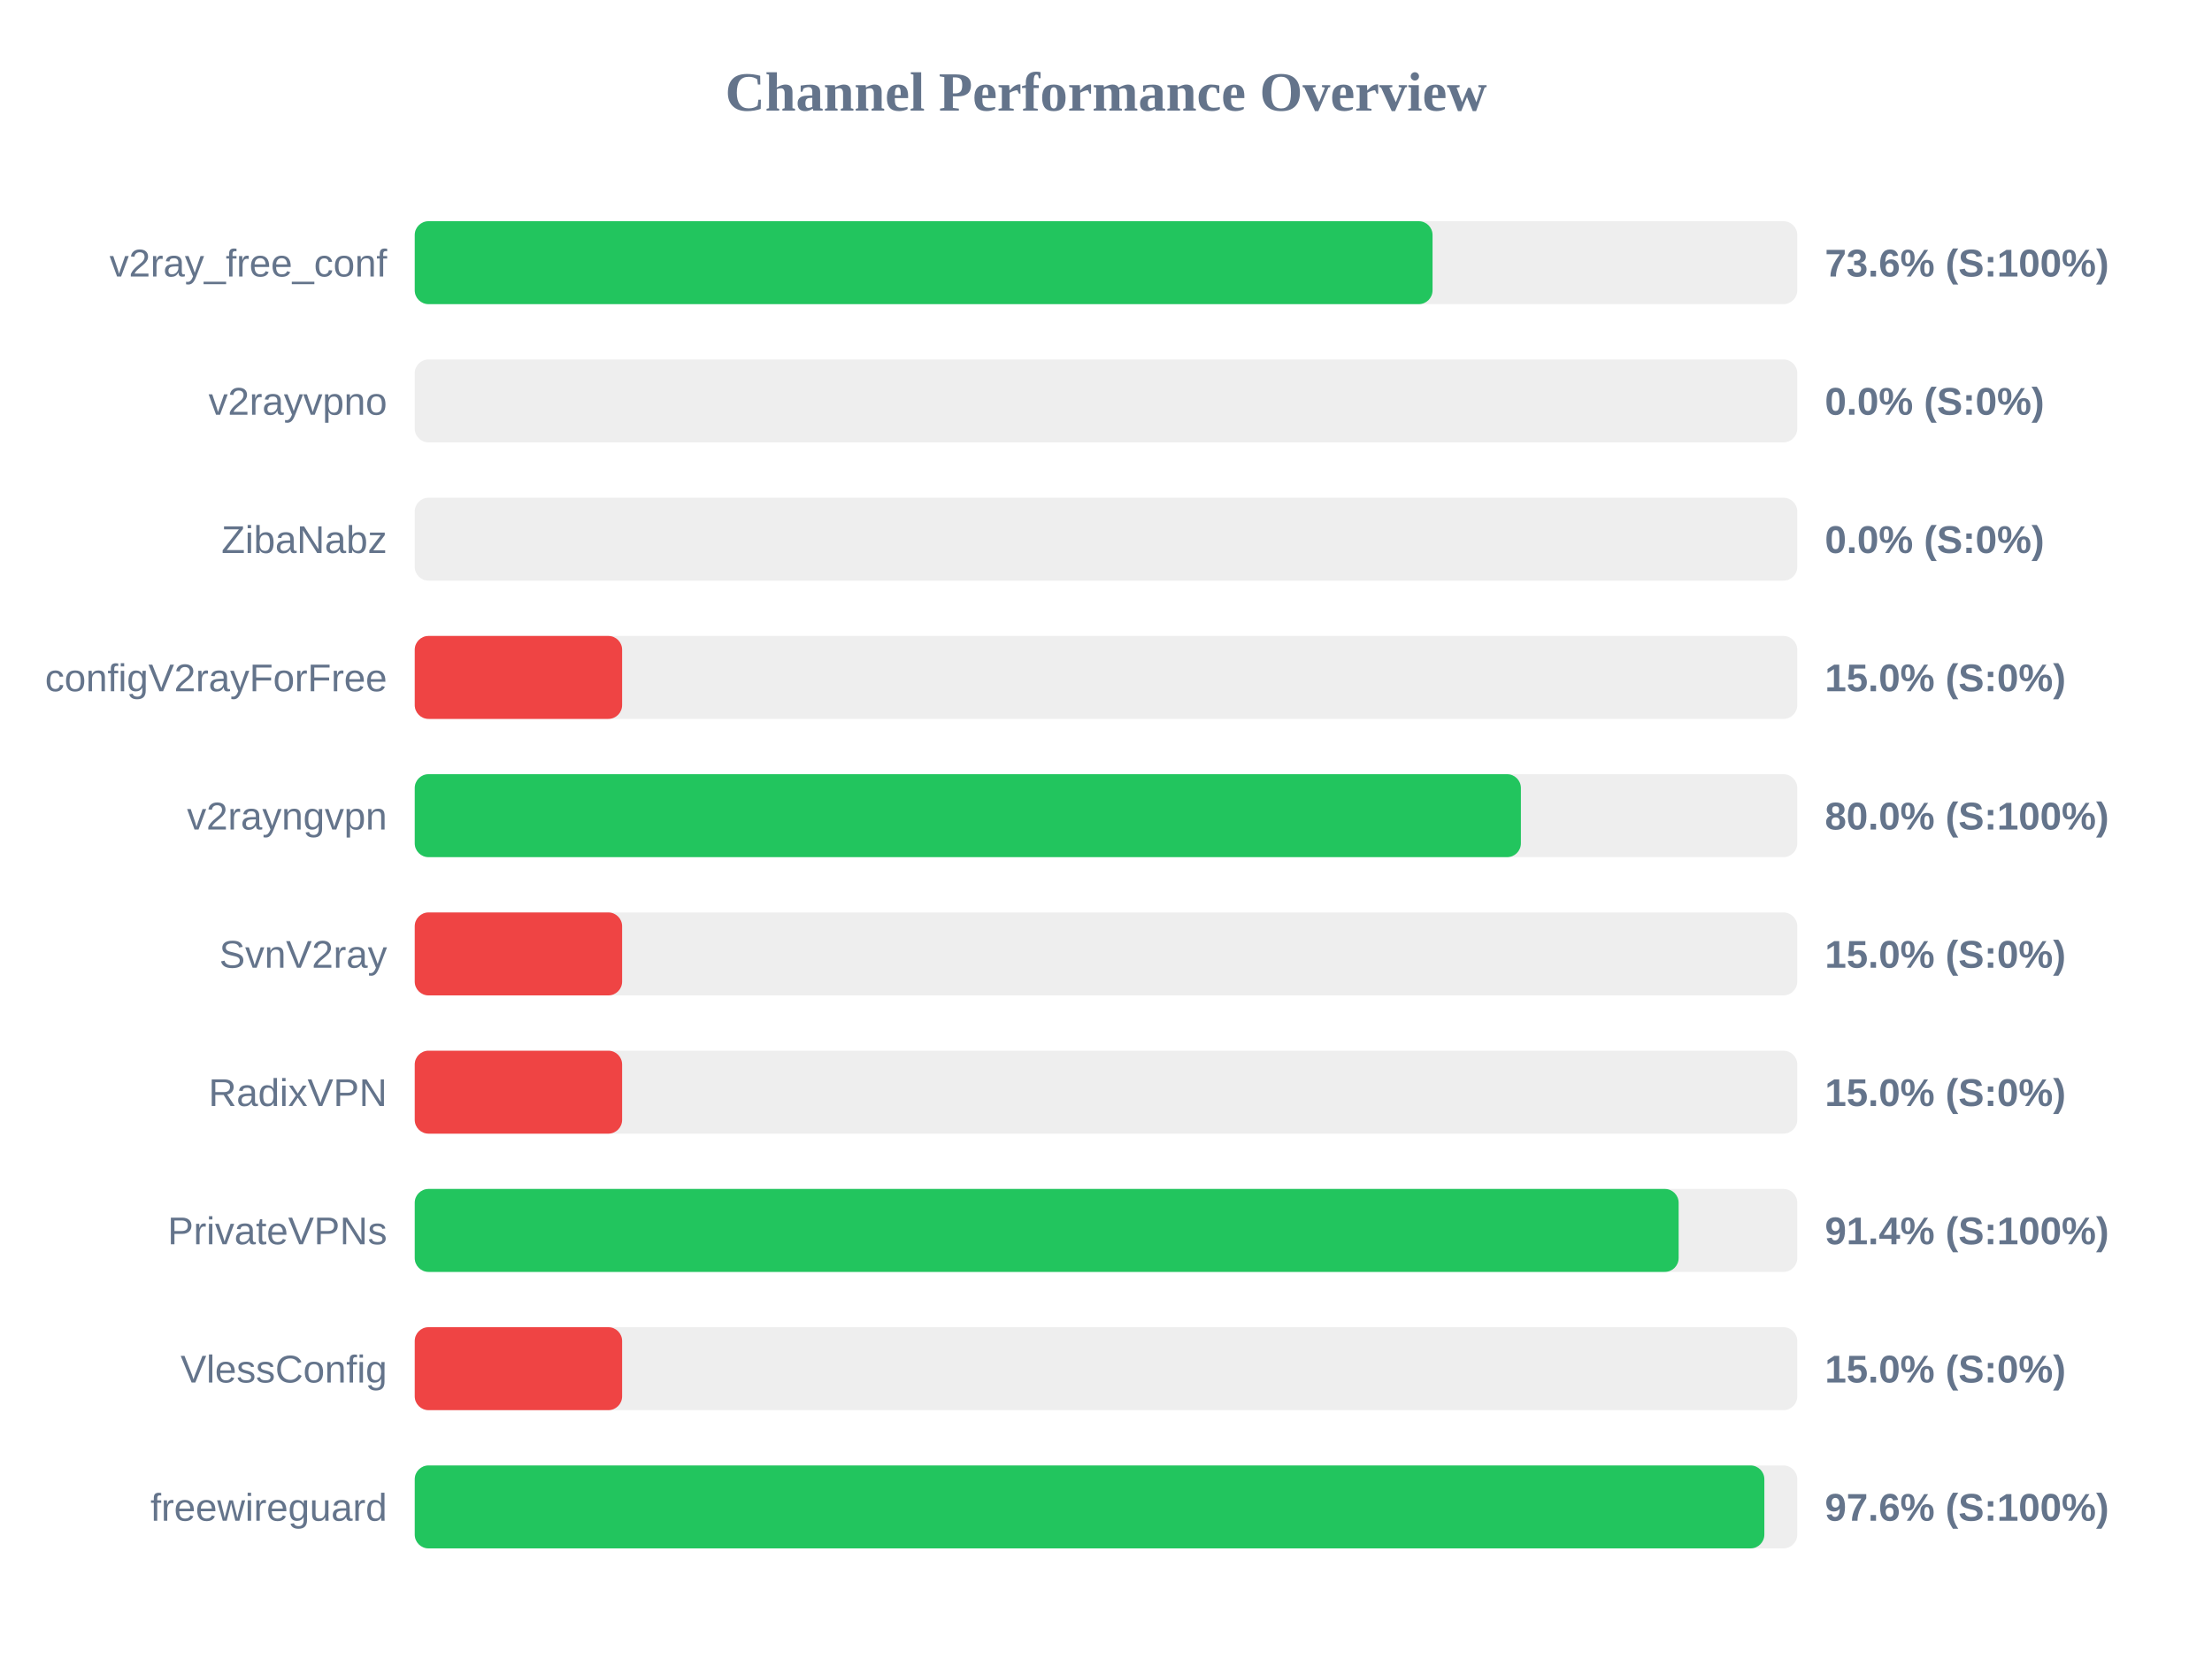
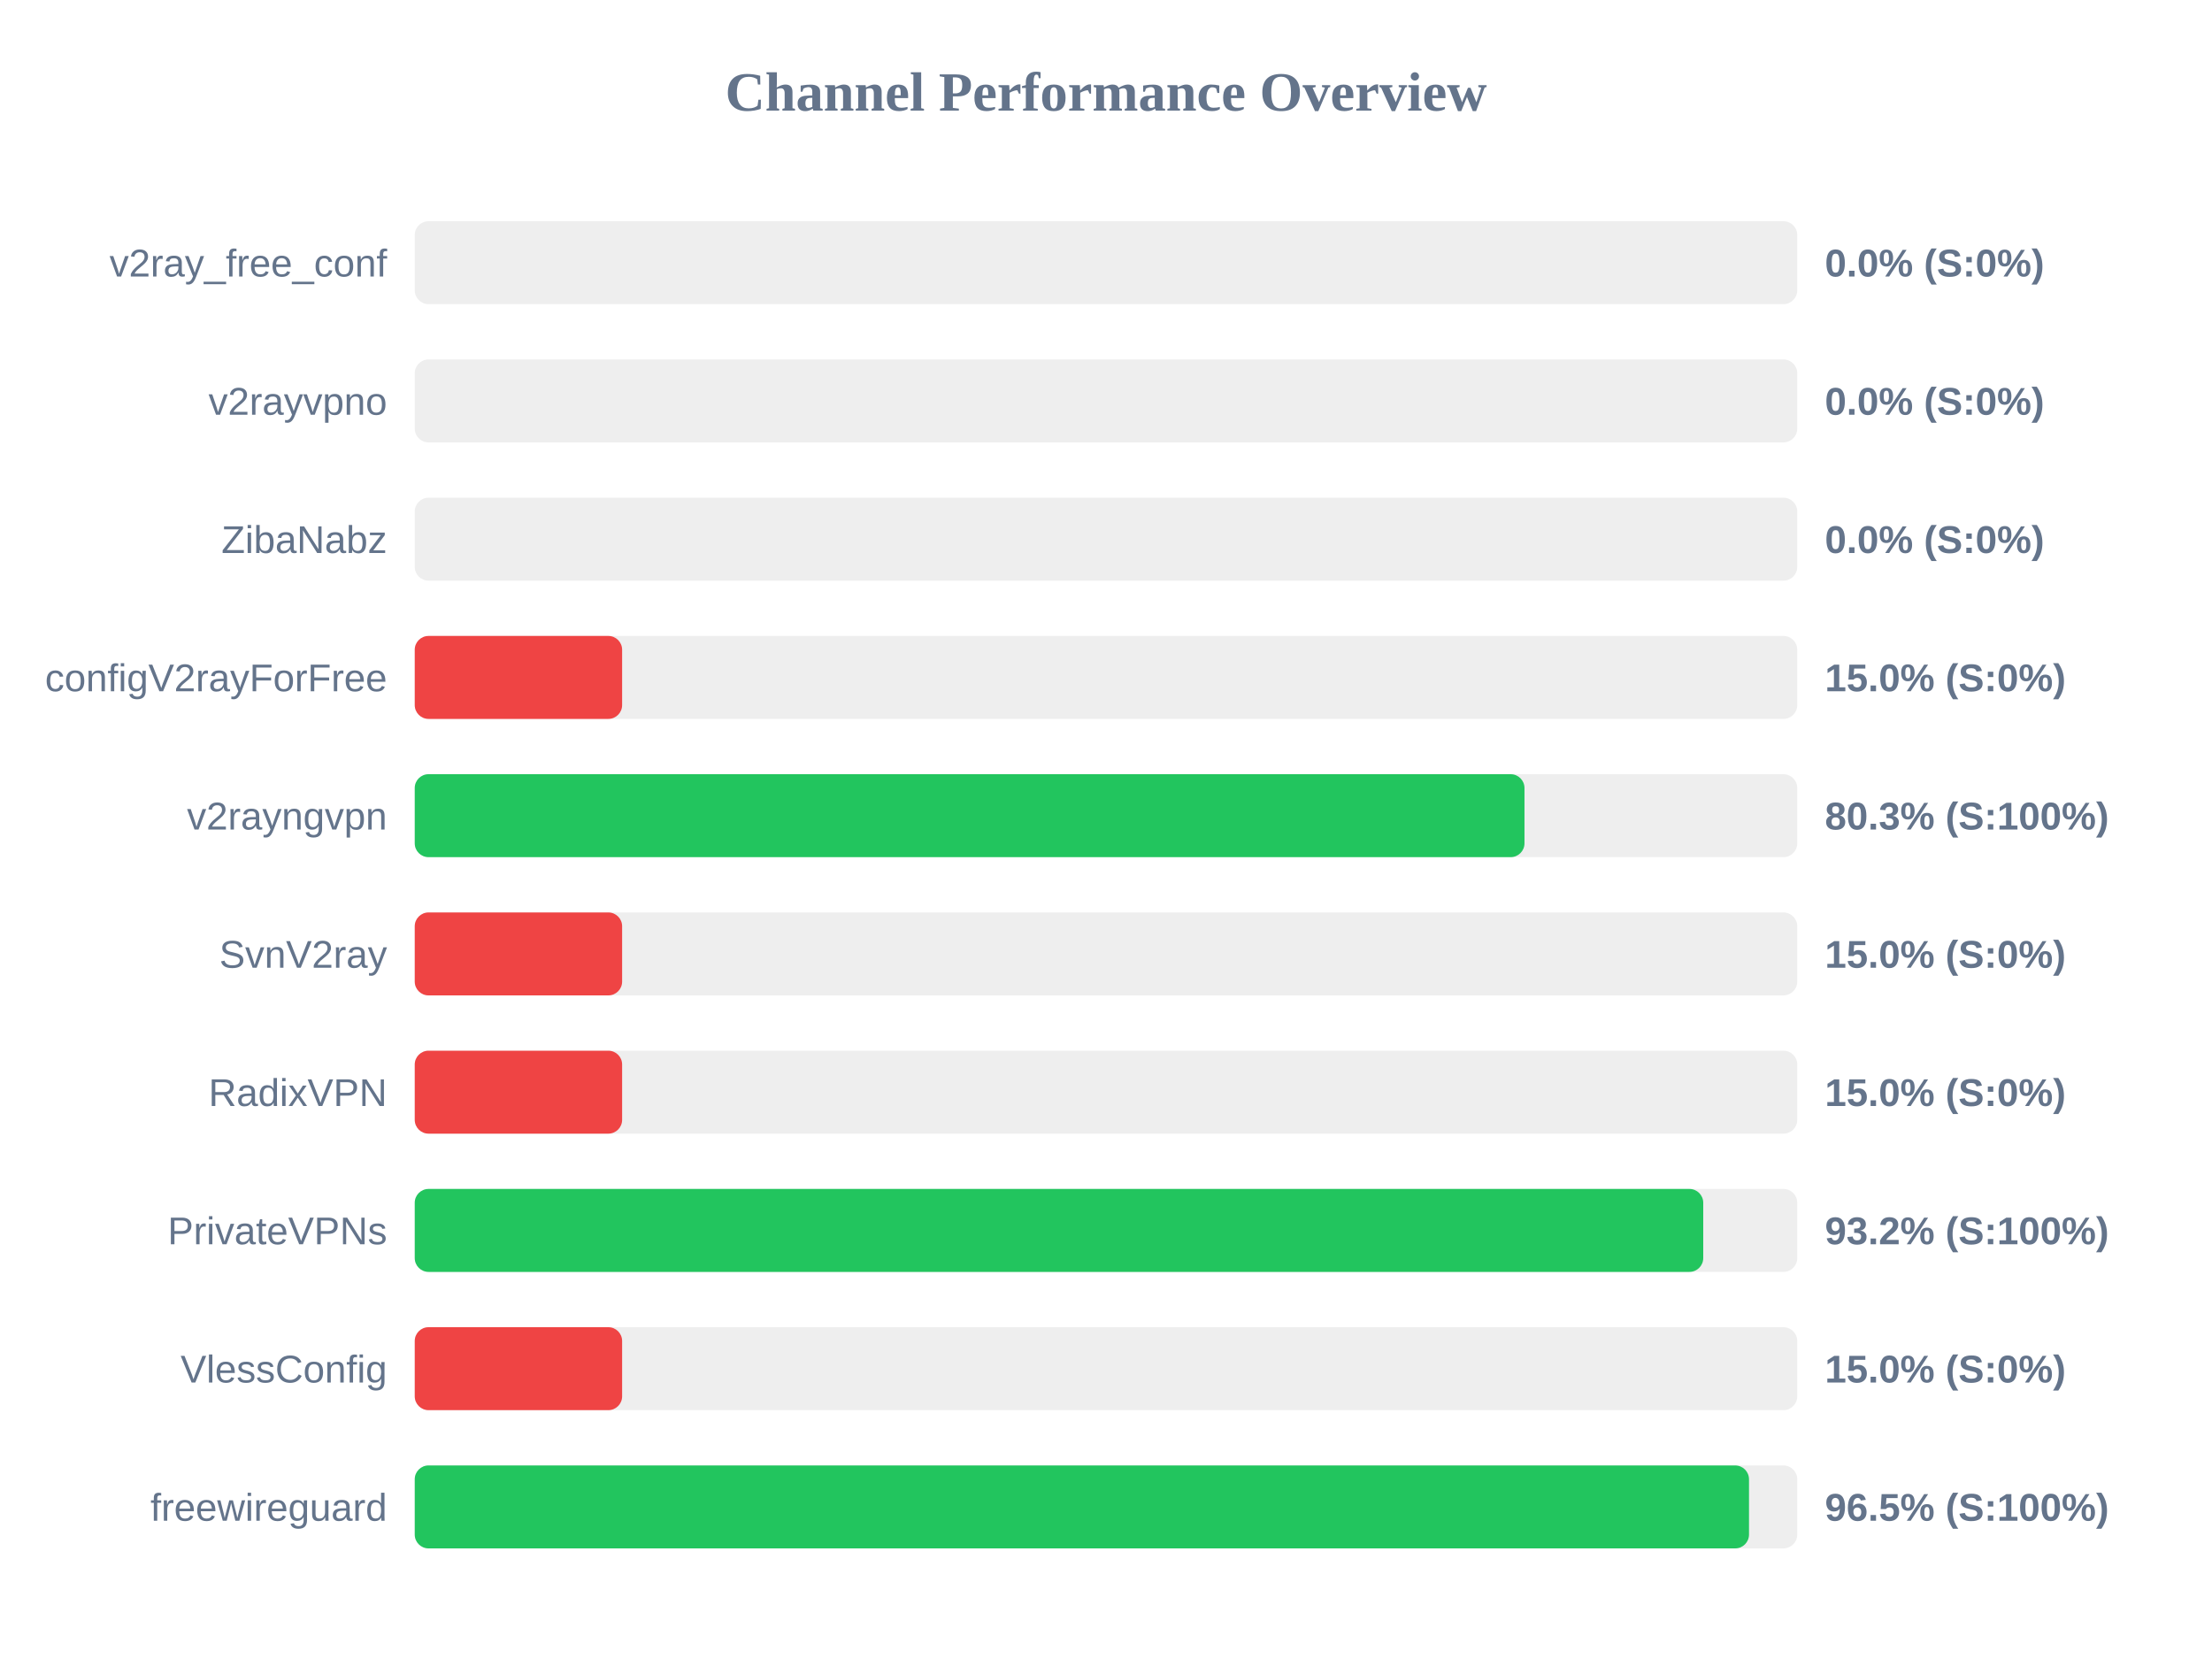
<svg xmlns="http://www.w3.org/2000/svg" width="800" height="600" version="1.1">
  <style>
        .row { font: 14px Arial; fill: #64748b; }
        .score { font: bold 14px Arial; fill: #64748b; }
    </style>
  <text x="400" y="40" text-anchor="middle" font-size="20px" font-weight="bold" fill="#64748b">Channel Performance Overview</text>
  <rect x="150" y="80" width="500" height="30" fill="#eee" rx="5" />
-   <rect x="150" y="80" width="368.1" height="30" fill="#22c55e" rx="5" />
+   <rect x="150" y="80" width="0.0" height="30" fill="#ef4444" rx="5" />
  <text x="140" y="100" text-anchor="end" class="row">v2ray_free_conf</text>
-   <text x="660" y="100" text-anchor="start" class="score">73.6% (S:100%)</text>
+   <text x="660" y="100" text-anchor="start" class="score">0.0% (S:0%)</text>
  <rect x="150" y="130" width="500" height="30" fill="#eee" rx="5" />
  <rect x="150" y="130" width="0.0" height="30" fill="#ef4444" rx="5" />
  <text x="140" y="150" text-anchor="end" class="row">v2rayvpno</text>
  <text x="660" y="150" text-anchor="start" class="score">0.0% (S:0%)</text>
  <rect x="150" y="180" width="500" height="30" fill="#eee" rx="5" />
  <rect x="150" y="180" width="0.0" height="30" fill="#ef4444" rx="5" />
  <text x="140" y="200" text-anchor="end" class="row">ZibaNabz</text>
  <text x="660" y="200" text-anchor="start" class="score">0.0% (S:0%)</text>
  <rect x="150" y="230" width="500" height="30" fill="#eee" rx="5" />
  <rect x="150" y="230" width="75.0" height="30" fill="#ef4444" rx="5" />
  <text x="140" y="250" text-anchor="end" class="row">configV2rayForFree</text>
  <text x="660" y="250" text-anchor="start" class="score">15.0% (S:0%)</text>
  <rect x="150" y="280" width="500" height="30" fill="#eee" rx="5" />
-   <rect x="150" y="280" width="400.05" height="30" fill="#22c55e" rx="5" />
+   <rect x="150" y="280" width="401.35" height="30" fill="#22c55e" rx="5" />
  <text x="140" y="300" text-anchor="end" class="row">v2rayngvpn</text>
-   <text x="660" y="300" text-anchor="start" class="score">80.0% (S:100%)</text>
+   <text x="660" y="300" text-anchor="start" class="score">80.3% (S:100%)</text>
  <rect x="150" y="330" width="500" height="30" fill="#eee" rx="5" />
  <rect x="150" y="330" width="75.0" height="30" fill="#ef4444" rx="5" />
  <text x="140" y="350" text-anchor="end" class="row">SvnV2ray</text>
  <text x="660" y="350" text-anchor="start" class="score">15.0% (S:0%)</text>
  <rect x="150" y="380" width="500" height="30" fill="#eee" rx="5" />
  <rect x="150" y="380" width="75.0" height="30" fill="#ef4444" rx="5" />
  <text x="140" y="400" text-anchor="end" class="row">RadixVPN</text>
  <text x="660" y="400" text-anchor="start" class="score">15.0% (S:0%)</text>
  <rect x="150" y="430" width="500" height="30" fill="#eee" rx="5" />
-   <rect x="150" y="430" width="457.1" height="30" fill="#22c55e" rx="5" />
+   <rect x="150" y="430" width="466.0" height="30" fill="#22c55e" rx="5" />
  <text x="140" y="450" text-anchor="end" class="row">PrivateVPNs</text>
-   <text x="660" y="450" text-anchor="start" class="score">91.4% (S:100%)</text>
+   <text x="660" y="450" text-anchor="start" class="score">93.2% (S:100%)</text>
  <rect x="150" y="480" width="500" height="30" fill="#eee" rx="5" />
  <rect x="150" y="480" width="75.0" height="30" fill="#ef4444" rx="5" />
  <text x="140" y="500" text-anchor="end" class="row">VlessConfig</text>
  <text x="660" y="500" text-anchor="start" class="score">15.0% (S:0%)</text>
  <rect x="150" y="530" width="500" height="30" fill="#eee" rx="5" />
-   <rect x="150" y="530" width="488.1" height="30" fill="#22c55e" rx="5" />
+   <rect x="150" y="530" width="482.55" height="30" fill="#22c55e" rx="5" />
  <text x="140" y="550" text-anchor="end" class="row">freewireguard</text>
-   <text x="660" y="550" text-anchor="start" class="score">97.6% (S:100%)</text>
+   <text x="660" y="550" text-anchor="start" class="score">96.5% (S:100%)</text>
</svg>
